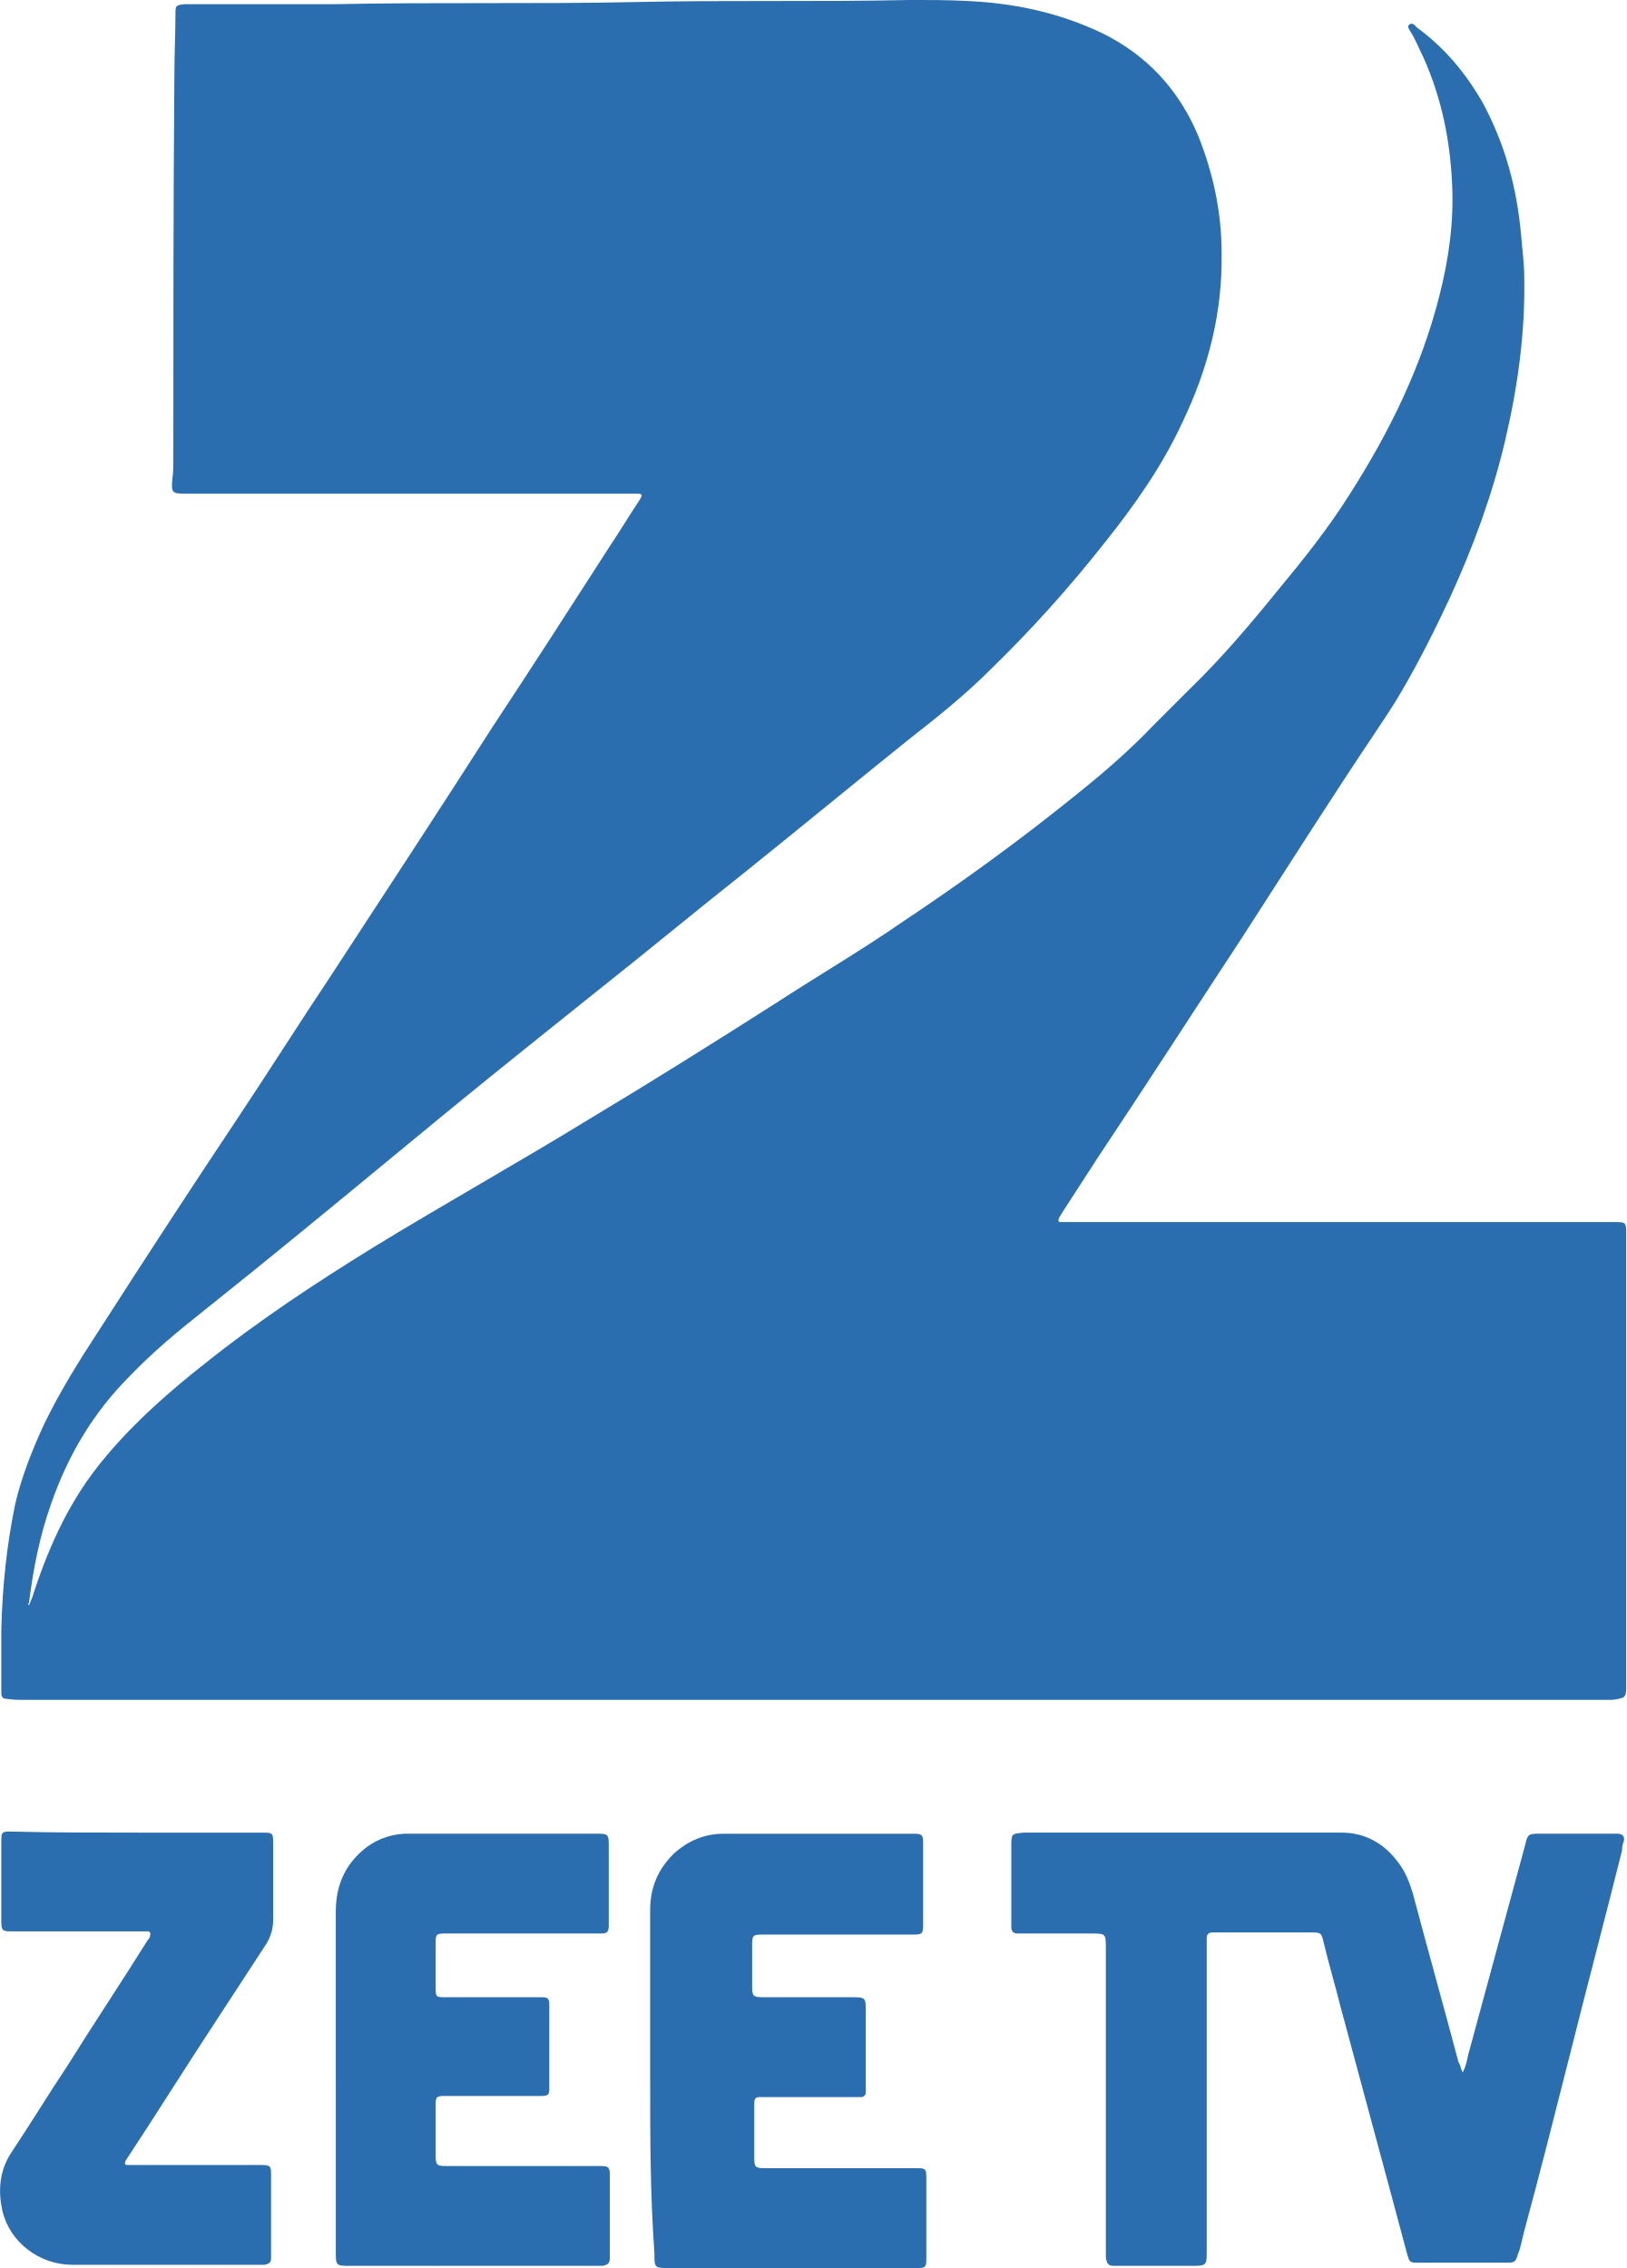
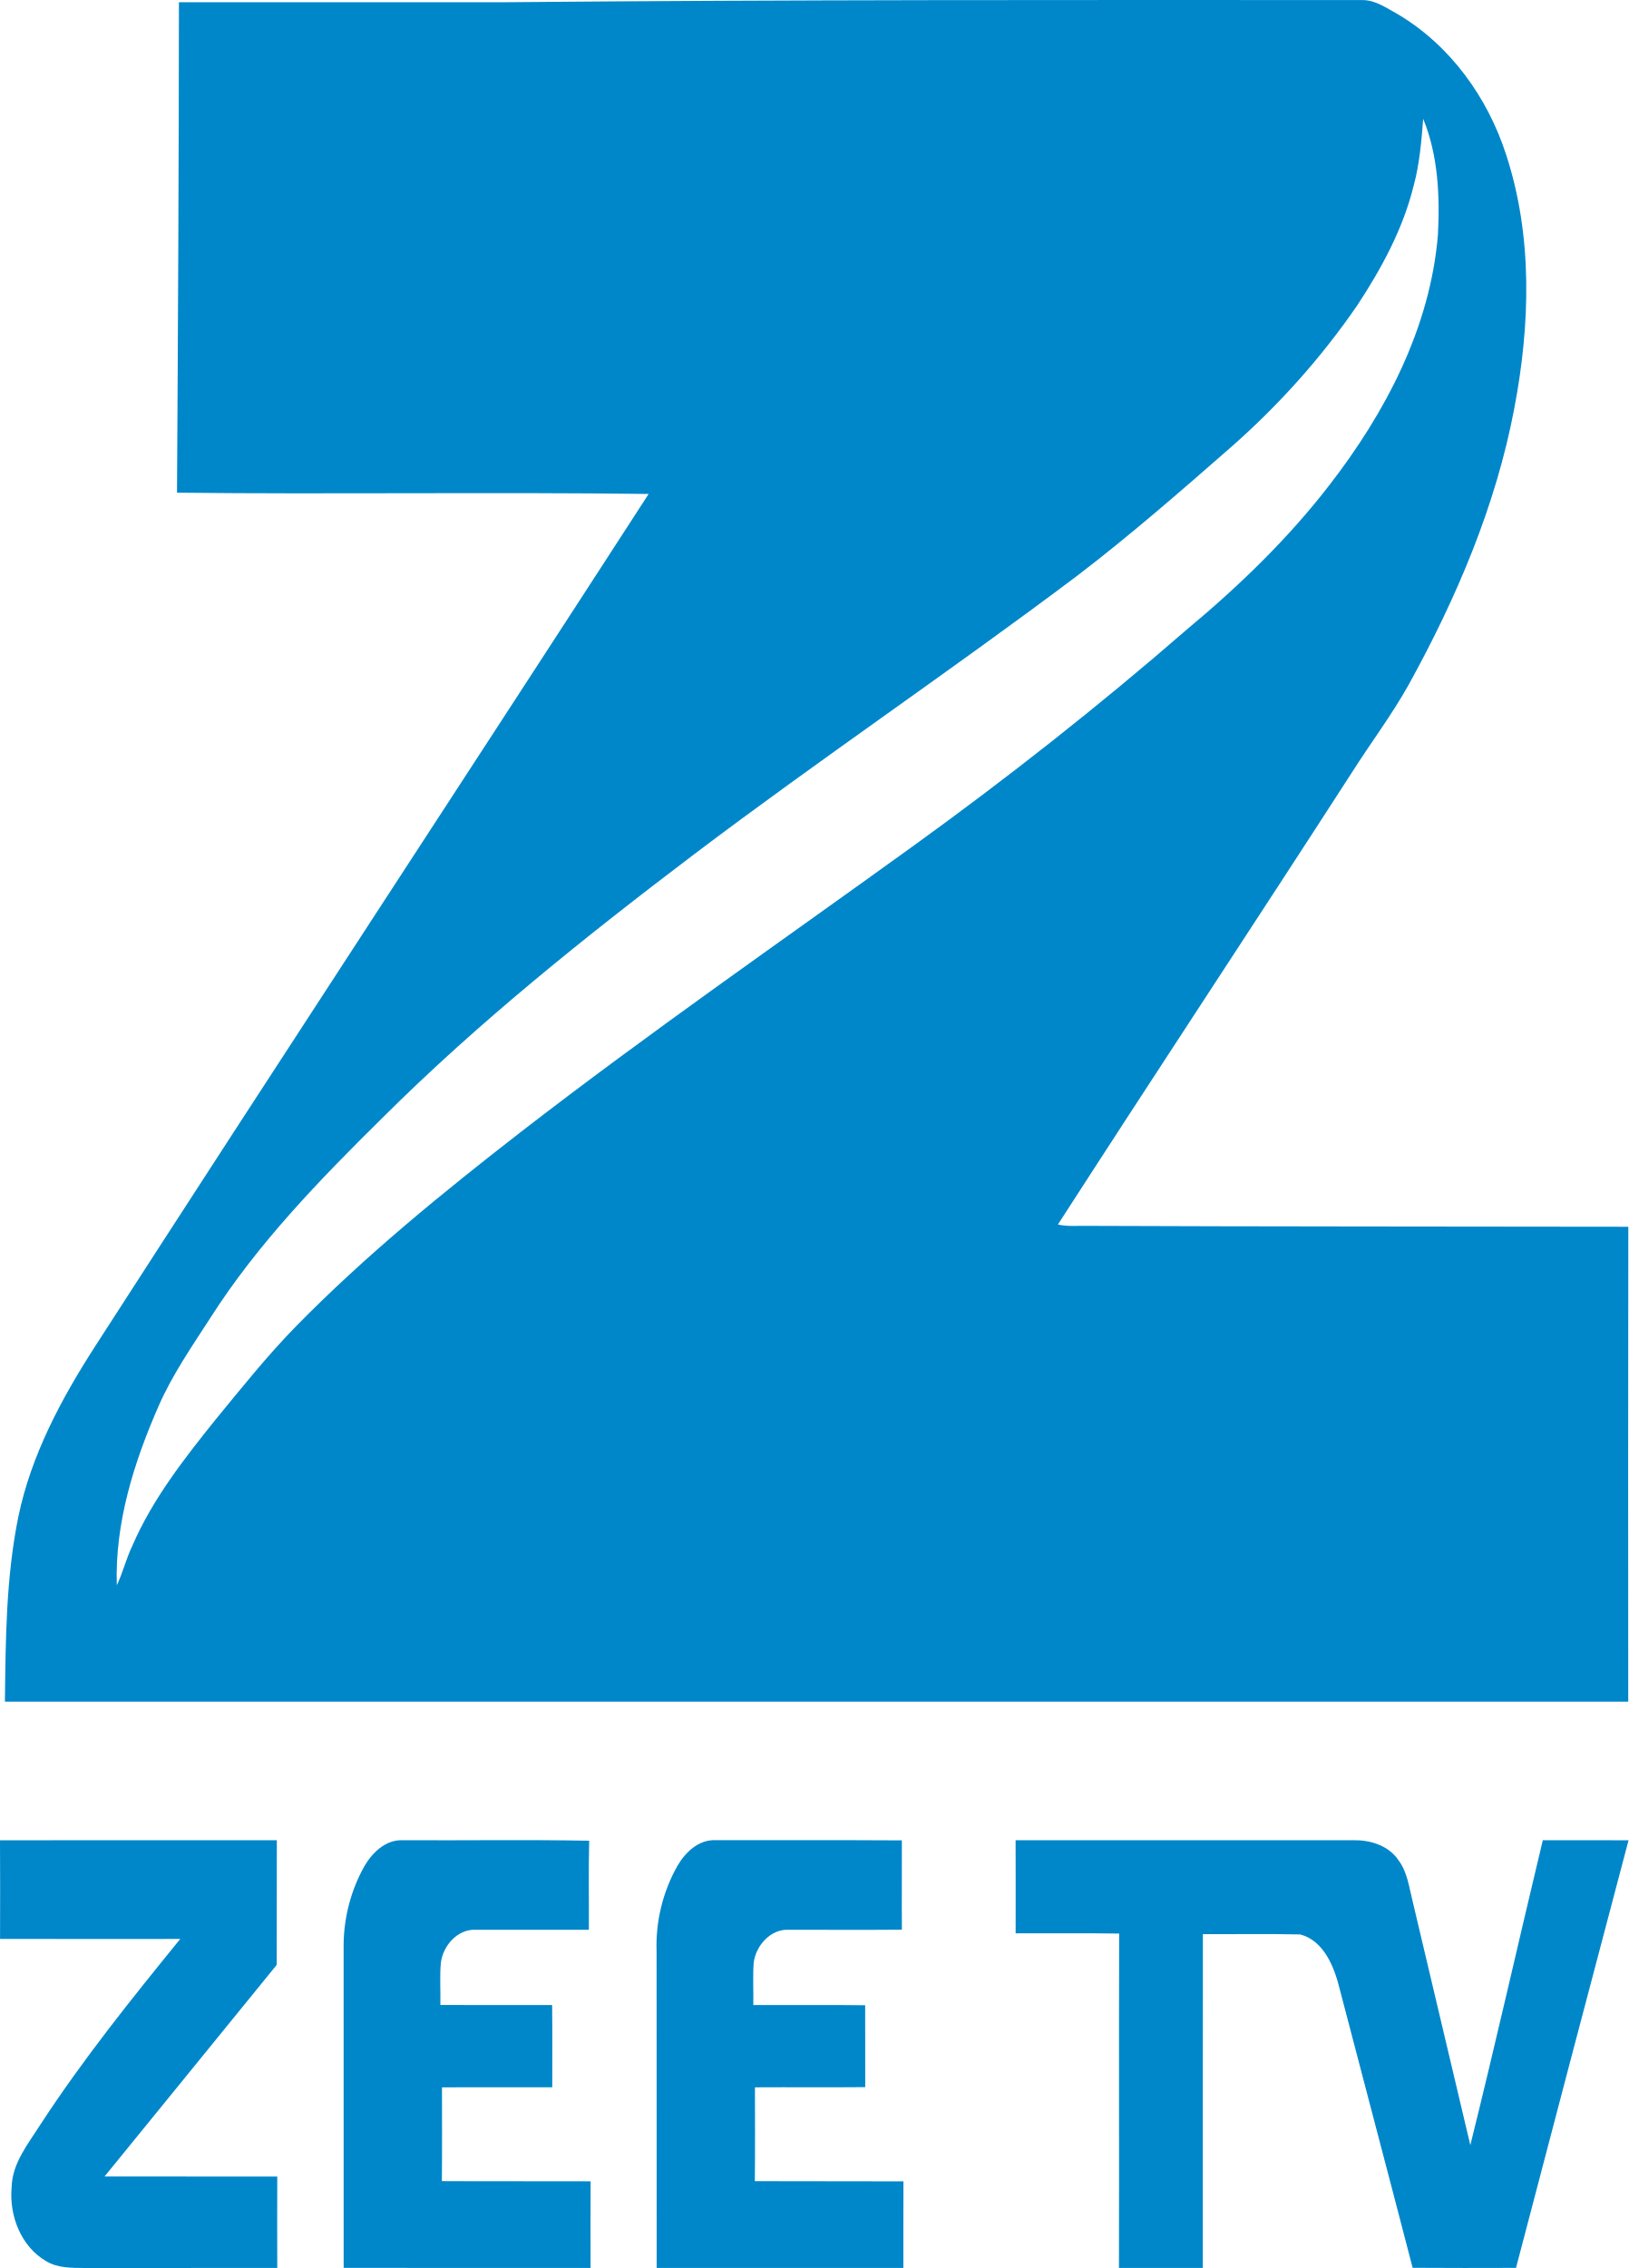
- <svg xmlns="http://www.w3.org/2000/svg" height="837.01" width="600" version="1.1" viewBox="0 0 158.75 221.459" id="svg2">
+ <svg xmlns="http://www.w3.org/2000/svg" width="420.67pt" height="585.729pt" viewBox="0 0 420.67 585.729" version="1.1" id="svg14">
  <defs id="defs18" />
-   <path style="fill:#2a6eb0;stroke-width:1.037" id="path6" d="m 2.82,156.759 c 0.104,-0.207 0.207,-0.518 0.311,-0.726 0.726,-2.281 1.555,-4.458 2.592,-6.636 1.244,-2.592 2.799,-5.08 4.769,-7.361 2.799,-3.318 6.117,-6.221 9.539,-8.916 5.184,-4.147 10.679,-7.776 16.381,-11.301 6.947,-4.251 13.997,-8.191 20.943,-12.442 6.221,-3.732 12.338,-7.569 18.351,-11.405 4.147,-2.696 8.398,-5.184 12.442,-7.983 5.91,-3.94 11.612,-8.087 17.107,-12.545 2.592,-2.074 5.08,-4.251 7.361,-6.636 l 3.525,-3.525 c 3.11,-3.007 5.91,-6.324 8.605,-9.642 2.488,-3.007 4.977,-6.117 7.05,-9.435 3.836,-6.013 6.947,-12.338 8.709,-19.284 0.933,-3.629 1.452,-7.361 1.244,-11.094 -0.207,-4.251 -1.037,-8.294 -2.799,-12.234 -0.415,-0.829 -0.726,-1.659 -1.244,-2.488 -0.104,-0.207 -0.415,-0.518 -0.104,-0.726 0.311,-0.207 0.518,0.104 0.726,0.311 2.696,1.97 4.769,4.458 6.428,7.361 2.177,4.043 3.318,8.294 3.732,12.856 0.104,1.348 0.311,2.799 0.311,4.147 0.104,5.391 -0.622,10.679 -1.866,15.967 -1.244,5.288 -3.11,10.368 -5.391,15.345 -1.452,3.11 -3.007,6.221 -4.769,9.227 -0.726,1.244 -1.555,2.488 -2.385,3.732 -4.458,6.636 -8.709,13.375 -13.064,20.114 -4.769,7.258 -9.435,14.515 -14.204,21.669 -1.141,1.763 -2.281,3.525 -3.421,5.288 -0.104,0.207 -0.207,0.311 -0.311,0.518 -0.104,0.311 -0.104,0.415 0.207,0.415 l 0.933,0 52.669,0 c 1.659,0 1.555,-0.104 1.555,1.555 l 0,43.545 c 0,1.348 0,1.348 -1.348,1.555 l -1.141,0 -153.96,0 c -0.518,0 -1.037,0 -1.659,-0.104 -0.415,0 -0.518,-0.207 -0.518,-0.622 l 0,-0.622 0,-5.495 c 0.104,-4.147 0.518,-8.191 1.348,-12.234 0.622,-2.696 1.659,-5.288 2.799,-7.776 1.555,-3.214 3.421,-6.221 5.391,-9.227 4.458,-6.947 8.916,-13.789 13.478,-20.632 3.11,-4.666 6.117,-9.435 9.227,-14.1 5.288,-8.087 10.575,-16.174 15.759,-24.261 3.836,-5.806 7.569,-11.612 11.301,-17.418 1.037,-1.555 1.97,-3.11 3.007,-4.666 0.311,-0.518 0.311,-0.622 -0.311,-0.622 l -0.726,0 -42.923,0 -0.415,0 c -1.244,0 -1.348,-0.104 -1.244,-1.348 0.104,-0.726 0.104,-1.452 0.104,-2.177 0,-12.442 0,-24.883 0.104,-37.325 0,-2.074 0.104,-4.147 0.104,-6.117 0,-0.726 0.103,-0.726 0.829,-0.829 l 0.726,0 13.997,0 c 9.746,-0.207 19.492,0 29.238,-0.207 9.02,-0.207 17.937,0 26.957,-0.207 1.866,0 3.732,0 5.599,0.104 4.562,0.207 8.916,1.141 13.064,3.11 4.458,2.177 7.569,5.599 9.435,10.057 1.452,3.629 2.281,7.465 2.281,11.405 0.104,5.91 -1.348,11.405 -3.836,16.589 -1.97,4.251 -4.666,8.087 -7.569,11.716 -3.421,4.354 -7.154,8.502 -11.094,12.338 -2.488,2.488 -5.184,4.666 -7.983,6.843 -5.288,4.251 -10.575,8.605 -15.863,12.856 -4.977,3.94 -9.85,7.983 -14.826,11.923 -6.221,4.977 -12.442,9.953 -18.559,15.034 -6.532,5.391 -13.064,10.783 -19.699,16.07 -2.488,1.97 -4.977,4.043 -7.154,6.324 -3.525,3.525 -6.013,7.672 -7.672,12.442 -1.141,3.214 -1.762,6.428 -2.177,9.746 -0.104,0 -0.104,0.104 0,0.207 -0.104,0 0,0 0,0 z" />
-   <g id="g4153">
-     <path d="m 142.79,202.379 c 0.311,-0.622 0.415,-1.141 0.518,-1.659 1.866,-6.843 3.732,-13.789 5.599,-20.632 0.207,-0.933 0.311,-1.037 1.244,-1.037 l 7.361,0 0.518,0 c 0.415,0.104 0.518,0.207 0.518,0.622 -0.104,0.311 -0.207,0.622 -0.207,1.037 -1.659,6.636 -3.421,13.271 -5.08,19.906 -1.452,5.702 -2.903,11.508 -4.458,17.211 -0.207,0.726 -0.311,1.555 -0.622,2.281 -0.207,0.726 -0.311,0.829 -1.037,0.829 l -8.813,0 c -0.726,0 -0.726,-0.104 -0.933,-0.726 -0.518,-1.97 -1.037,-3.836 -1.555,-5.806 -1.659,-6.117 -3.318,-12.338 -4.977,-18.455 -0.518,-2.074 -1.141,-4.147 -1.659,-6.324 -0.207,-0.933 -0.311,-0.933 -1.244,-0.933 l -9.124,0 -0.518,0 c -0.311,0 -0.518,0.207 -0.518,0.518 l 0,0.933 0,29.549 c 0,1.555 0,1.555 -1.555,1.555 l -6.739,0 -0.726,0 c -0.622,0 -0.726,-0.207 -0.829,-0.829 l 0,-0.829 0,-29.341 c 0,-1.452 0,-1.452 -1.452,-1.452 l -6.428,0 -0.726,0 c -0.415,0 -0.622,-0.207 -0.622,-0.622 l 0,-0.726 0,-7.154 c 0,-1.244 0,-1.244 1.244,-1.348 l 27.371,0 3.629,0 c 2.385,0 4.251,1.141 5.599,3.007 0.622,0.829 1.037,1.866 1.348,2.903 1.452,5.495 3.007,10.99 4.458,16.485 0.207,0.311 0.207,0.622 0.415,1.037 z" id="path8" style="fill:#2a6eb0;stroke-width:1.037" />
-     <path d="m 32.78,203.209 0,-16.589 c 0,-1.866 0.518,-3.629 1.763,-5.08 1.348,-1.555 3.007,-2.385 4.977,-2.488 l 1.348,0 17.211,0 c 1.348,0 1.348,0 1.348,1.348 l 0,7.05 0,0.622 c 0,0.622 -0.207,0.726 -0.829,0.726 l -0.726,0 -13.789,0 -0.622,0 c -0.933,0 -0.933,0.104 -0.933,1.037 l 0,4.147 c 0,1.037 0,1.037 1.037,1.037 l 8.502,0 0.726,0 c 0.726,0 0.829,0.104 0.829,0.829 l 0,8.087 c 0,0.622 -0.104,0.726 -0.829,0.726 l -6.013,0 -3.421,0 c -0.726,0 -0.829,0.104 -0.829,0.829 l 0,4.977 c 0,0.933 0.104,1.037 1.037,1.037 l 12.96,0 2.177,0 c 0.622,0 0.829,0.104 0.829,0.829 l 0,8.087 c 0,0.622 -0.207,0.726 -0.726,0.829 l -0.726,0 -23.846,0 c -1.452,0 -1.452,0 -1.452,-1.452 l 0,-16.589 z" id="path10" style="fill:#2a6eb0;stroke-width:1.037" />
-     <path d="m 63.47,203.109 0,-16.589 c 0,-2.177 0.726,-3.94 2.281,-5.495 1.348,-1.244 3.007,-1.97 4.873,-1.97 l 15.034,0 3.525,0 c 0.829,0 0.933,0.104 0.933,0.933 l 0,7.983 c 0,0.829 -0.104,0.933 -0.933,0.933 l -9.124,0 -5.702,0 c -0.829,0 -0.933,0.104 -0.933,0.933 l 0,4.147 c 0,0.933 0.104,1.037 1.141,1.037 l 8.502,0 c 1.452,0 1.452,0 1.452,1.452 l 0,7.154 0,0.726 c 0,0.207 -0.207,0.415 -0.415,0.415 l -0.726,0 -8.398,0 -0.726,0 c -0.518,0 -0.622,0.104 -0.622,0.726 l 0,2.592 0,2.592 c 0,0.933 0.104,1.037 1.037,1.037 l 11.612,0 3.318,0 c 0.726,0 0.829,0.104 0.829,0.829 l 0,8.087 c 0,0.726 -0.104,0.829 -0.829,0.829 l -0.622,0 -23.639,0 c -1.452,0 -1.452,0 -1.452,-1.452 -0.415,-5.806 -0.415,-11.301 -0.415,-16.9 z" id="path12" style="fill:#2a6eb0;stroke-width:1.037" />
-     <path d="m 13.5,178.949 11.612,0 0.415,0 c 1.141,0 1.141,0 1.141,1.141 l 0,7.361 c 0,0.829 -0.207,1.555 -0.622,2.281 -1.555,2.385 -3.11,4.769 -4.666,7.154 -3.007,4.562 -5.91,9.227 -8.916,13.789 -0.104,0.104 -0.104,0.207 -0.207,0.311 -0.104,0.311 -0.104,0.415 0.207,0.415 l 0.726,0 11.508,0 0.726,0 c 1.037,0 1.037,0.104 1.037,1.037 l 0,7.569 0,0.518 c 0,0.415 -0.207,0.518 -0.622,0.622 l -0.726,0 -18.04,0 c -3.214,0 -6.117,-2.177 -6.843,-5.288 -0.415,-1.866 -0.311,-3.836 0.829,-5.599 1.866,-2.799 3.629,-5.702 5.495,-8.502 2.592,-4.147 5.288,-8.191 7.88,-12.338 0.104,-0.104 0.207,-0.207 0.207,-0.415 0.104,-0.207 0,-0.415 -0.207,-0.415 l -0.726,0 -11.923,0 -0.726,0 c -0.829,0 -0.933,-0.104 -0.933,-1.037 l 0,-7.776 c 0,-0.933 0.104,-0.933 0.933,-0.933 4.251,0.104 8.294,0.104 12.442,0.104 z" id="path14" style="fill:#2a6eb0;stroke-width:1.037" />
+   <g id="#ffffffff" transform="translate(-96.11,-8.090504)" />
+   <g id="#0087caff" transform="translate(-96.11,-8.090504)">
+     <path d="M 226.05,8.67 C 300.06,8 374.08,8.08 448.1,8.11 c 3.38,0 6.23,2.11 9.09,3.66 13.52,8.01 23.21,21.49 27.99,36.33 6.88,21.05 6.21,43.84 2.1,65.38 -4.76,25.24 -14.96,49.1 -27.32,71.49 -4.37,7.81 -9.77,14.96 -14.56,22.5 -25.2,39.05 -50.85,77.8 -76.02,116.86 2.48,0.57 5.05,0.3 7.58,0.35 46.58,0.19 93.17,0.15 139.76,0.23 -0.07,40.88 -0.04,81.76 -0.02,122.65 -139.77,0.01 -279.55,0.01 -419.32,0 0.18,-15.96 0.27,-32.06 3.47,-47.77 3.31,-15.95 11.13,-30.5 19.88,-44.08 47.39,-73.52 95.41,-146.62 142.93,-220.05 -40.6,-0.52 -81.23,0.12 -121.83,-0.33 0.26,-42 0.47,-84.66 0.5,-126.66 h 83.72 M 463.73,38.76 c -0.44,5.82 -0.93,11.68 -2.47,17.34 -2.74,11.09 -8.25,21.26 -14.49,30.75 -9.36,13.66 -20.51,26.07 -32.96,36.97 -12.84,11.23 -25.71,22.46 -39.27,32.83 -32.59,24.53 -66.43,47.35 -98.97,71.94 -28.11,21.29 -55.76,43.37 -80.77,68.29 -16.13,15.93 -32.08,32.33 -44.33,51.53 -4.76,7.38 -9.81,14.64 -13.35,22.71 -6.41,14.6 -11.35,30.28 -10.84,46.38 1.58,-3.3 2.42,-6.89 4.01,-10.19 5.19,-12.02 13.33,-22.42 21.47,-32.56 6.76,-8.23 13.41,-16.58 20.87,-24.19 17.9,-18.24 37.76,-34.41 57.92,-50.06 33.01,-25.54 67.35,-49.3 101.18,-73.73 24.47,-17.66 48.2,-36.33 70.97,-56.12 13.41,-11.17 26.07,-23.37 36.75,-37.21 14.53,-18.73 26.13,-40.78 28.09,-64.74 0.54,-10.03 0.03,-20.6 -3.81,-29.94 z" id="path3" style="opacity:1;fill:#0087ca" />
+     <path d="m 96.11,483.36 c 23.84,-0.04 47.68,-0.02 71.51,-0.01 -0.05,10.73 0.01,21.45 -0.03,32.18 -14.84,18.21 -29.63,36.46 -44.48,54.66 14.87,0.02 29.74,-0.01 44.62,0.02 -0.03,7.86 -0.03,15.72 0,23.59 -16.59,0.04 -33.17,-0.01 -49.75,0.02 -3.36,-0.04 -6.97,0.05 -9.95,-1.77 -6.53,-3.77 -9.6,-11.83 -8.91,-19.12 0.15,-6.24 4.34,-11.27 7.52,-16.3 10.92,-16.73 23.44,-32.31 36.03,-47.79 -15.52,0 -31.03,0.03 -46.55,-0.01 0.02,-8.49 0.05,-16.98 -0.01,-25.47 z" id="path5" style="opacity:1;fill:#0087ca" />
+     <path d="m 190.19,490.13 c 2.02,-3.52 5.47,-6.91 9.8,-6.79 16.1,0.09 32.22,-0.17 48.31,0.13 -0.19,7.67 -0.04,15.34 -0.08,23.01 -9.74,0.01 -19.47,0.01 -29.21,-0.01 -4.71,-0.23 -8.47,4.1 -9.02,8.52 -0.33,3.62 -0.04,7.27 -0.13,10.9 9.62,0.05 19.25,0 28.87,0.02 0.08,7.08 0.04,14.16 0.03,21.24 -9.49,0.01 -18.99,-0.02 -28.48,0.01 0,8.07 0.05,16.14 -0.03,24.22 12.8,0.07 25.61,0 38.42,0.05 -0.04,7.45 -0.03,14.91 -0.01,22.37 -21.26,0 -42.52,0.04 -63.78,-0.02 -0.01,-27.93 0.01,-55.86 -0.01,-83.79 0.12,-6.91 1.95,-13.83 5.32,-19.86 z" id="path7" style="opacity:1;fill:#0087ca" />
+     <path d="m 271.09,489.98 c 2.02,-3.52 5.53,-6.85 9.86,-6.65 16.04,0.04 32.08,-0.05 48.12,0.05 0.03,7.69 -0.05,15.38 0.01,23.07 -9.72,0.08 -19.44,0.02 -29.16,0.02 -4.7,-0.28 -8.53,4.03 -9.12,8.44 -0.27,3.66 -0.03,7.33 -0.1,11 9.63,0.04 19.26,-0.08 28.89,0.05 0.01,7.05 0,14.1 0.02,21.15 -9.5,0.1 -18.99,-0.01 -28.49,0.05 0.01,8.07 0.06,16.15 -0.03,24.23 12.8,0.06 25.6,-0.01 38.39,0.05 -0.04,7.45 0,14.91 -0.02,22.37 -21.25,-0.01 -42.49,0 -63.73,0 -0.01,-27.26 0.01,-54.53 -0.02,-81.79 -0.27,-7.65 1.61,-15.38 5.38,-22.04 z" id="path9" style="opacity:1;fill:#0087ca" />
+     <path d="m 358.45,483.35 c 29.22,-0.02 58.43,0.01 87.64,0 4.23,-0.03 8.84,1.51 11.27,5.17 2.28,3.05 2.73,6.92 3.63,10.51 4.98,21.02 9.93,42.04 14.92,63.06 6.51,-26.17 12.43,-52.51 18.72,-78.74 7.38,-0.01 14.76,-0.03 22.15,0.01 -9.75,36.79 -19.4,73.61 -29.07,110.43 -8.9,0.03 -17.8,0.04 -26.7,-0.02 -6.22,-24 -12.58,-47.96 -18.83,-71.95 -1.37,-5.63 -4.01,-12.45 -10.16,-14.14 -8.39,-0.2 -16.79,-0.04 -25.19,-0.08 0,28.73 -0.04,57.47 -0.02,86.2 -7.22,0.01 -14.44,0.02 -21.66,0 0.07,-28.79 -0.03,-57.57 0.05,-86.35 -8.91,-0.14 -17.83,-0.03 -26.74,-0.06 0.01,-8.01 0.02,-16.03 -0.01,-24.04 z" id="path11" style="opacity:1;fill:#0087ca" />
  </g>
</svg>
